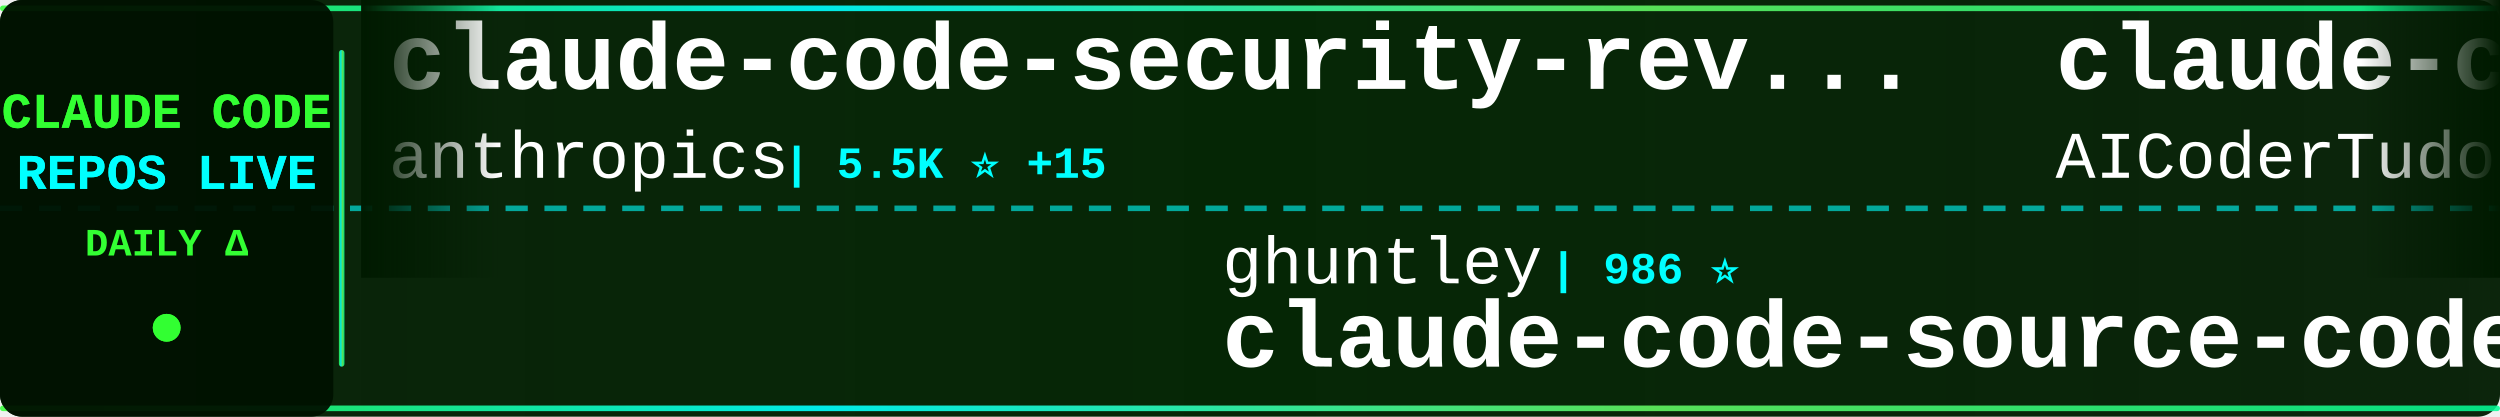
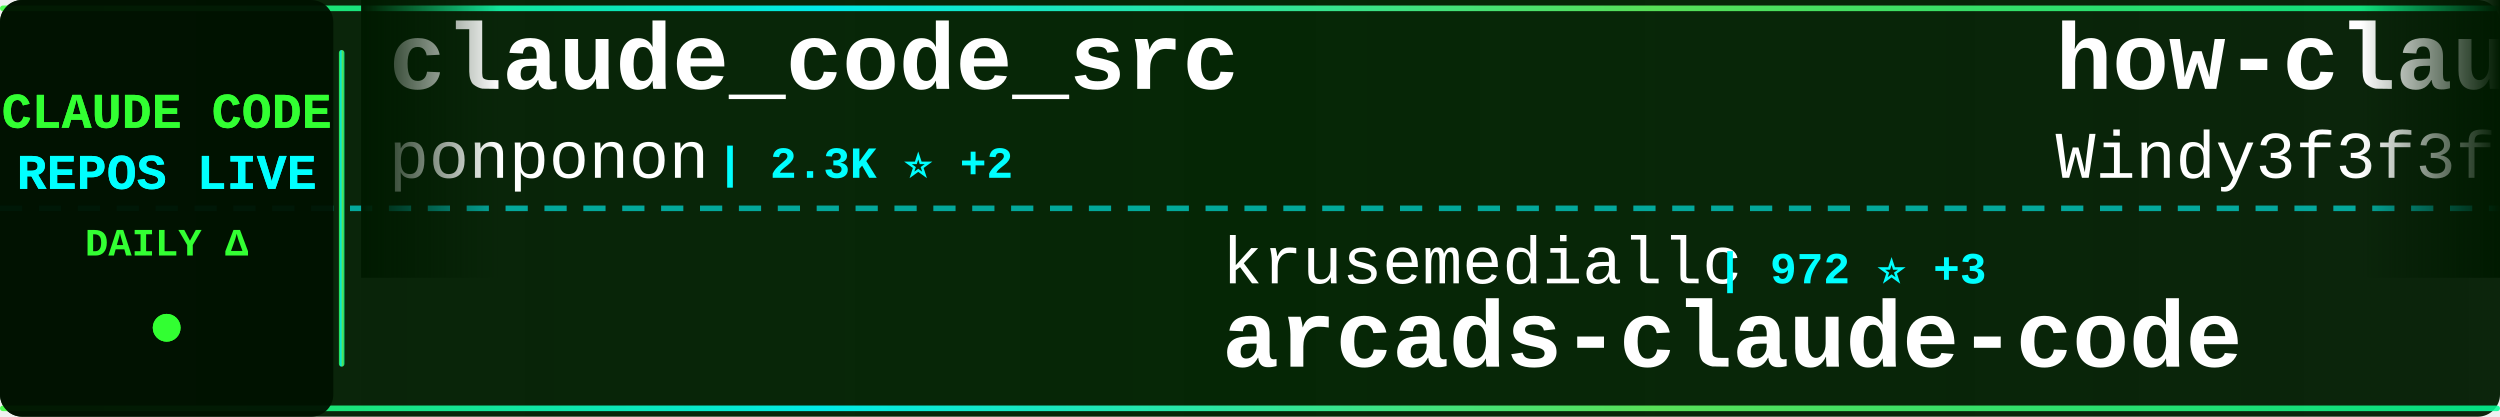
<svg xmlns="http://www.w3.org/2000/svg" width="900" height="150">
  <defs>
    <linearGradient id="tickerBg" x1="0%" y1="0%" x2="100%" y2="0%">
      <stop offset="0%" style="stop-color:#001a00;stop-opacity:0.95" />
      <stop offset="50%" style="stop-color:#002200;stop-opacity:0.98" />
      <stop offset="100%" style="stop-color:#001a00;stop-opacity:0.95" />
    </linearGradient>
    <linearGradient id="borderGrad" x1="0%" y1="0%" x2="100%" y2="0%">
      <stop offset="0%" style="stop-color:#33ff33;stop-opacity:0.85">
        <animate attributeName="stop-opacity" values="0.85;1;0.85" dur="2s" repeatCount="indefinite" />
      </stop>
      <stop offset="33%" style="stop-color:#00ffff;stop-opacity:0.9">
        <animate attributeName="stop-opacity" values="0.9;1;0.9" dur="2.2s" repeatCount="indefinite" />
      </stop>
      <stop offset="66%" style="stop-color:#66ff66;stop-opacity:0.85">
        <animate attributeName="stop-opacity" values="0.85;1;0.85" dur="1.8s" repeatCount="indefinite" />
      </stop>
      <stop offset="100%" style="stop-color:#00ff99;stop-opacity:0.85">
        <animate attributeName="stop-opacity" values="0.85;1;0.85" dur="2s" repeatCount="indefinite" />
      </stop>
    </linearGradient>
    <filter id="textGlow">
      <feGaussianBlur stdDeviation="0.1" result="coloredBlur" />
      <feMerge>
        <feMergeNode in="coloredBlur" />
        <feMergeNode in="SourceGraphic" />
      </feMerge>
    </filter>
    <filter id="metricGlow">
      <feGaussianBlur stdDeviation="0.2" result="coloredBlur" />
      <feMerge>
        <feMergeNode in="coloredBlur" />
        <feMergeNode in="SourceGraphic" />
      </feMerge>
    </filter>
    <linearGradient id="leftFade" x1="0%" y1="0%" x2="100%" y2="0%">
      <stop offset="0%" style="stop-color:#001a00;stop-opacity:1" />
      <stop offset="100%" style="stop-color:#001a00;stop-opacity:0" />
    </linearGradient>
    <linearGradient id="rightFade" x1="0%" y1="0%" x2="100%" y2="0%">
      <stop offset="0%" style="stop-color:#001a00;stop-opacity:0" />
      <stop offset="100%" style="stop-color:#001a00;stop-opacity:1" />
    </linearGradient>
  </defs>
  <rect width="900" height="150" fill="url(#tickerBg)" rx="8" />
  <rect x="0" y="2" width="900" height="2" fill="url(#borderGrad)" rx="1" />
  <rect x="0" y="146" width="900" height="2" fill="url(#borderGrad)" rx="1" />
  <line x1="0" y1="75" x2="900" y2="75" stroke="#00ffff" stroke-width="2" stroke-dasharray="8 6" opacity="0.6" />
  <rect x="0" y="0" width="120" height="150" fill="#001100" opacity="0.95" rx="8" />
  <text x="60" y="46" font-family="'Courier New', monospace" font-size="18" font-weight="bold" fill="#33ff33" text-anchor="middle" filter="url(#textGlow)">
    CLAUDE CODE
  </text>
  <text x="60" y="68" font-family="'Courier New', monospace" font-size="18" font-weight="bold" fill="#00ffff" text-anchor="middle" filter="url(#textGlow)">
    REPOS LIVE
  </text>
  <text x="60" y="92" font-family="'Courier New', monospace" font-size="14" font-weight="bold" fill="#33ff33" text-anchor="middle">
    DAILY Δ
  </text>
  <circle cx="60" cy="118" r="5" fill="#33ff33" filter="url(#metricGlow)">
    <animate attributeName="r" values="4;6;4" dur="1.5s" repeatCount="indefinite" />
    <animate attributeName="opacity" values="0.6;1;0.6" dur="1.5s" repeatCount="indefinite" />
  </circle>
  <rect x="122" y="18" width="2" height="114" fill="url(#borderGrad)" rx="1" />
  <clipPath id="tickerClip">
    <rect x="130" y="0" width="770" height="150" />
  </clipPath>
  <g clip-path="url(#tickerClip)">
    <g id="tickerItems">
      <animateTransform attributeName="transform" attributeType="XML" type="translate" from="0 0" to="-3000 0" dur="54s" repeatCount="indefinite" />
      <g transform="translate(0, 0)">
-         <text x="140" y="32" font-family="'Courier New', monospace" font-size="34" font-weight="bold" fill="#ffffff">claude-code-security-rev...</text>
-         <text x="140" y="64" font-family="'Courier New', monospace" font-size="24" font-weight="normal" fill="#ffffff" opacity="1.0">anthropics</text>
-         <text x="282" y="64" font-family="'Courier New', monospace" font-size="16" font-weight="bold" fill="#00ffff"> | 5.5K ⭐ +15</text>
+         <text x="140" y="32" font-family="'Courier New', monospace" font-size="34" font-weight="bold" fill="#ffffff">claude_code_src</text>
+         <text x="140" y="64" font-family="'Courier New', monospace" font-size="24" font-weight="normal" fill="#ffffff" opacity="1.0">ponponon</text>
+         <text x="258" y="64" font-family="'Courier New', monospace" font-size="16" font-weight="bold" fill="#00ffff"> | 2.3K ⭐ +2</text>
      </g>
      <g transform="translate(300, 0)">
-         <text x="140" y="102" font-family="'Courier New', monospace" font-size="24" font-weight="normal" fill="#ffffff" opacity="1.0">ghuntley</text>
-         <text x="258" y="102" font-family="'Courier New', monospace" font-size="16" font-weight="bold" fill="#00ffff"> | 986 ⭐</text>
-         <text x="140" y="132" font-family="'Courier New', monospace" font-size="34" font-weight="bold" fill="#ffffff">claude-code-source-code-...</text>
+         <text x="140" y="102" font-family="'Courier New', monospace" font-size="24" font-weight="normal" fill="#ffffff" opacity="1.0">krusemediallc</text>
+         <text x="318" y="102" font-family="'Courier New', monospace" font-size="16" font-weight="bold" fill="#00ffff"> | 972 ⭐ +3</text>
+         <text x="140" y="132" font-family="'Courier New', monospace" font-size="34" font-weight="bold" fill="#ffffff">arcads-claude-code</text>
      </g>
      <g transform="translate(600, 0)">
-         <text x="140" y="32" font-family="'Courier New', monospace" font-size="34" font-weight="bold" fill="#ffffff">claude-code-tudou</text>
-         <text x="140" y="64" font-family="'Courier New', monospace" font-size="24" font-weight="normal" fill="#ffffff" opacity="1.0">AICoderTudou</text>
-         <text x="306" y="64" font-family="'Courier New', monospace" font-size="16" font-weight="bold" fill="#00ffff"> | 497 ⭐</text>
+         <text x="140" y="32" font-family="'Courier New', monospace" font-size="34" font-weight="bold" fill="#ffffff">how-claude-code-works</text>
+         <text x="140" y="64" font-family="'Courier New', monospace" font-size="24" font-weight="normal" fill="#ffffff" opacity="1.0">Windy3f3f3f3f</text>
+         <text x="318" y="64" font-family="'Courier New', monospace" font-size="16" font-weight="bold" fill="#00ffff"> | 3.1K ⭐ +32</text>
      </g>
      <g transform="translate(900, 0)">
-         <text x="140" y="102" font-family="'Courier New', monospace" font-size="24" font-weight="normal" fill="#ffffff" opacity="1.0">jqueryscript</text>
-         <text x="306" y="102" font-family="'Courier New', monospace" font-size="16" font-weight="bold" fill="#00ffff"> | 458 ⭐</text>
-         <text x="140" y="132" font-family="'Courier New', monospace" font-size="34" font-weight="bold" fill="#ffffff">awesome-claude-code</text>
+         <text x="140" y="102" font-family="'Courier New', monospace" font-size="24" font-weight="normal" fill="#ffffff" opacity="1.0">pedrohcgs</text>
+         <text x="270" y="102" font-family="'Courier New', monospace" font-size="16" font-weight="bold" fill="#00ffff"> | 1.4K ⭐ +9</text>
+         <text x="140" y="132" font-family="'Courier New', monospace" font-size="34" font-weight="bold" fill="#ffffff">claude-code-my-workflow</text>
      </g>
      <g transform="translate(1200, 0)">
-         <text x="140" y="32" font-family="'Courier New', monospace" font-size="34" font-weight="bold" fill="#ffffff">claude_codex_bridge</text>
-         <text x="140" y="64" font-family="'Courier New', monospace" font-size="24" font-weight="normal" fill="#ffffff" opacity="1.0">SeemSeam</text>
-         <text x="258" y="64" font-family="'Courier New', monospace" font-size="16" font-weight="bold" fill="#00ffff"> | 3.2K ⭐ +15</text>
+         <text x="140" y="32" font-family="'Courier New', monospace" font-size="34" font-weight="bold" fill="#ffffff">claude-code-pm-course</text>
+         <text x="140" y="64" font-family="'Courier New', monospace" font-size="24" font-weight="normal" fill="#ffffff" opacity="1.0">carlvellotti</text>
+         <text x="306" y="64" font-family="'Courier New', monospace" font-size="16" font-weight="bold" fill="#00ffff"> | 2.1K ⭐ +3</text>
      </g>
      <g transform="translate(1500, 0)">
-         <text x="140" y="102" font-family="'Courier New', monospace" font-size="24" font-weight="normal" fill="#ffffff" opacity="1.0">davila7</text>
-         <text x="246" y="102" font-family="'Courier New', monospace" font-size="16" font-weight="bold" fill="#00ffff"> | 28.5K ⭐ +18</text>
-         <text x="140" y="132" font-family="'Courier New', monospace" font-size="34" font-weight="bold" fill="#ffffff">claude-code-templates</text>
+         <text x="140" y="102" font-family="'Courier New', monospace" font-size="24" font-weight="normal" fill="#ffffff" opacity="1.0">edmund-io</text>
+         <text x="270" y="102" font-family="'Courier New', monospace" font-size="16" font-weight="bold" fill="#00ffff"> | 1.5K ⭐</text>
+         <text x="140" y="132" font-family="'Courier New', monospace" font-size="34" font-weight="bold" fill="#ffffff">edmunds-claude-code</text>
      </g>
      <g transform="translate(1800, 0)">
-         <text x="140" y="32" font-family="'Courier New', monospace" font-size="34" font-weight="bold" fill="#ffffff">oh-my-claudecode</text>
-         <text x="140" y="64" font-family="'Courier New', monospace" font-size="24" font-weight="normal" fill="#ffffff" opacity="1.0">Yeachan-Heo</text>
-         <text x="294" y="64" font-family="'Courier New', monospace" font-size="16" font-weight="bold" fill="#00ffff"> | 37.5K ⭐ +44</text>
+         <text x="140" y="32" font-family="'Courier New', monospace" font-size="34" font-weight="bold" fill="#ffffff">claude-code-hooks-master...</text>
+         <text x="140" y="64" font-family="'Courier New', monospace" font-size="24" font-weight="normal" fill="#ffffff" opacity="1.0">disler</text>
+         <text x="234" y="64" font-family="'Courier New', monospace" font-size="16" font-weight="bold" fill="#00ffff"> | 3.8K ⭐ +2</text>
      </g>
      <g transform="translate(2100, 0)">
-         <text x="140" y="102" font-family="'Courier New', monospace" font-size="24" font-weight="normal" fill="#ffffff" opacity="1.0">777genius</text>
-         <text x="270" y="102" font-family="'Courier New', monospace" font-size="16" font-weight="bold" fill="#00ffff"> | 918 ⭐</text>
-         <text x="140" y="132" font-family="'Courier New', monospace" font-size="34" font-weight="bold" fill="#ffffff">claude-code-source-code</text>
+         <text x="140" y="102" font-family="'Courier New', monospace" font-size="24" font-weight="normal" fill="#ffffff" opacity="1.0">RichardAtCT</text>
+         <text x="294" y="102" font-family="'Courier New', monospace" font-size="16" font-weight="bold" fill="#00ffff"> | 2.7K ⭐ +2</text>
+         <text x="140" y="132" font-family="'Courier New', monospace" font-size="34" font-weight="bold" fill="#ffffff">claude-code-telegram</text>
      </g>
      <g transform="translate(2400, 0)">
-         <text x="140" y="32" font-family="'Courier New', monospace" font-size="34" font-weight="bold" fill="#ffffff">claude-code-from-scratch</text>
-         <text x="140" y="64" font-family="'Courier New', monospace" font-size="24" font-weight="normal" fill="#ffffff" opacity="1.0">Windy3f3f3f3f</text>
-         <text x="318" y="64" font-family="'Courier New', monospace" font-size="16" font-weight="bold" fill="#00ffff"> | 2.2K ⭐ +37</text>
+         <text x="140" y="32" font-family="'Courier New', monospace" font-size="34" font-weight="bold" fill="#ffffff">ralph-claude-code</text>
+         <text x="140" y="64" font-family="'Courier New', monospace" font-size="24" font-weight="normal" fill="#ffffff" opacity="1.0">frankbria</text>
+         <text x="270" y="64" font-family="'Courier New', monospace" font-size="16" font-weight="bold" fill="#00ffff"> | 9.5K ⭐ +5</text>
      </g>
      <g transform="translate(2700, 0)">
-         <text x="140" y="102" font-family="'Courier New', monospace" font-size="24" font-weight="normal" fill="#ffffff" opacity="1.0">lintsinghua</text>
-         <text x="294" y="102" font-family="'Courier New', monospace" font-size="16" font-weight="bold" fill="#00ffff"> | 3.9K ⭐ +11</text>
-         <text x="140" y="132" font-family="'Courier New', monospace" font-size="34" font-weight="bold" fill="#ffffff">claude-code-book</text>
+         <text x="140" y="102" font-family="'Courier New', monospace" font-size="24" font-weight="normal" fill="#ffffff" opacity="1.0">liuup</text>
+         <text x="222" y="102" font-family="'Courier New', monospace" font-size="16" font-weight="bold" fill="#00ffff"> | 3.5K ⭐ +24</text>
+         <text x="140" y="132" font-family="'Courier New', monospace" font-size="34" font-weight="bold" fill="#ffffff">claude-code-analysis</text>
      </g>
      <g transform="translate(3000, 0)">
-         <text x="140" y="32" font-family="'Courier New', monospace" font-size="34" font-weight="bold" fill="#ffffff">claude-code-security-rev...</text>
-         <text x="140" y="64" font-family="'Courier New', monospace" font-size="24" font-weight="normal" fill="#ffffff" opacity="1.0">anthropics</text>
-         <text x="282" y="64" font-family="'Courier New', monospace" font-size="16" font-weight="bold" fill="#00ffff"> | 5.5K ⭐ +15</text>
+         <text x="140" y="32" font-family="'Courier New', monospace" font-size="34" font-weight="bold" fill="#ffffff">claude_code_src</text>
+         <text x="140" y="64" font-family="'Courier New', monospace" font-size="24" font-weight="normal" fill="#ffffff" opacity="1.0">ponponon</text>
+         <text x="258" y="64" font-family="'Courier New', monospace" font-size="16" font-weight="bold" fill="#00ffff"> | 2.3K ⭐ +2</text>
      </g>
      <g transform="translate(3300, 0)">
-         <text x="140" y="102" font-family="'Courier New', monospace" font-size="24" font-weight="normal" fill="#ffffff" opacity="1.0">ghuntley</text>
-         <text x="258" y="102" font-family="'Courier New', monospace" font-size="16" font-weight="bold" fill="#00ffff"> | 986 ⭐</text>
-         <text x="140" y="132" font-family="'Courier New', monospace" font-size="34" font-weight="bold" fill="#ffffff">claude-code-source-code-...</text>
+         <text x="140" y="102" font-family="'Courier New', monospace" font-size="24" font-weight="normal" fill="#ffffff" opacity="1.0">krusemediallc</text>
+         <text x="318" y="102" font-family="'Courier New', monospace" font-size="16" font-weight="bold" fill="#00ffff"> | 972 ⭐ +3</text>
+         <text x="140" y="132" font-family="'Courier New', monospace" font-size="34" font-weight="bold" fill="#ffffff">arcads-claude-code</text>
      </g>
      <g transform="translate(3600, 0)">
-         <text x="140" y="32" font-family="'Courier New', monospace" font-size="34" font-weight="bold" fill="#ffffff">claude-code-tudou</text>
-         <text x="140" y="64" font-family="'Courier New', monospace" font-size="24" font-weight="normal" fill="#ffffff" opacity="1.0">AICoderTudou</text>
-         <text x="306" y="64" font-family="'Courier New', monospace" font-size="16" font-weight="bold" fill="#00ffff"> | 497 ⭐</text>
+         <text x="140" y="32" font-family="'Courier New', monospace" font-size="34" font-weight="bold" fill="#ffffff">how-claude-code-works</text>
+         <text x="140" y="64" font-family="'Courier New', monospace" font-size="24" font-weight="normal" fill="#ffffff" opacity="1.0">Windy3f3f3f3f</text>
+         <text x="318" y="64" font-family="'Courier New', monospace" font-size="16" font-weight="bold" fill="#00ffff"> | 3.1K ⭐ +32</text>
      </g>
      <g transform="translate(3900, 0)">
-         <text x="140" y="102" font-family="'Courier New', monospace" font-size="24" font-weight="normal" fill="#ffffff" opacity="1.0">jqueryscript</text>
-         <text x="306" y="102" font-family="'Courier New', monospace" font-size="16" font-weight="bold" fill="#00ffff"> | 458 ⭐</text>
-         <text x="140" y="132" font-family="'Courier New', monospace" font-size="34" font-weight="bold" fill="#ffffff">awesome-claude-code</text>
+         <text x="140" y="102" font-family="'Courier New', monospace" font-size="24" font-weight="normal" fill="#ffffff" opacity="1.0">pedrohcgs</text>
+         <text x="270" y="102" font-family="'Courier New', monospace" font-size="16" font-weight="bold" fill="#00ffff"> | 1.4K ⭐ +9</text>
+         <text x="140" y="132" font-family="'Courier New', monospace" font-size="34" font-weight="bold" fill="#ffffff">claude-code-my-workflow</text>
      </g>
    </g>
  </g>
  <rect x="130" y="0" width="50" height="100" fill="url(#leftFade)" />
  <rect x="850" y="0" width="50" height="100" fill="url(#rightFade)" />
</svg>
